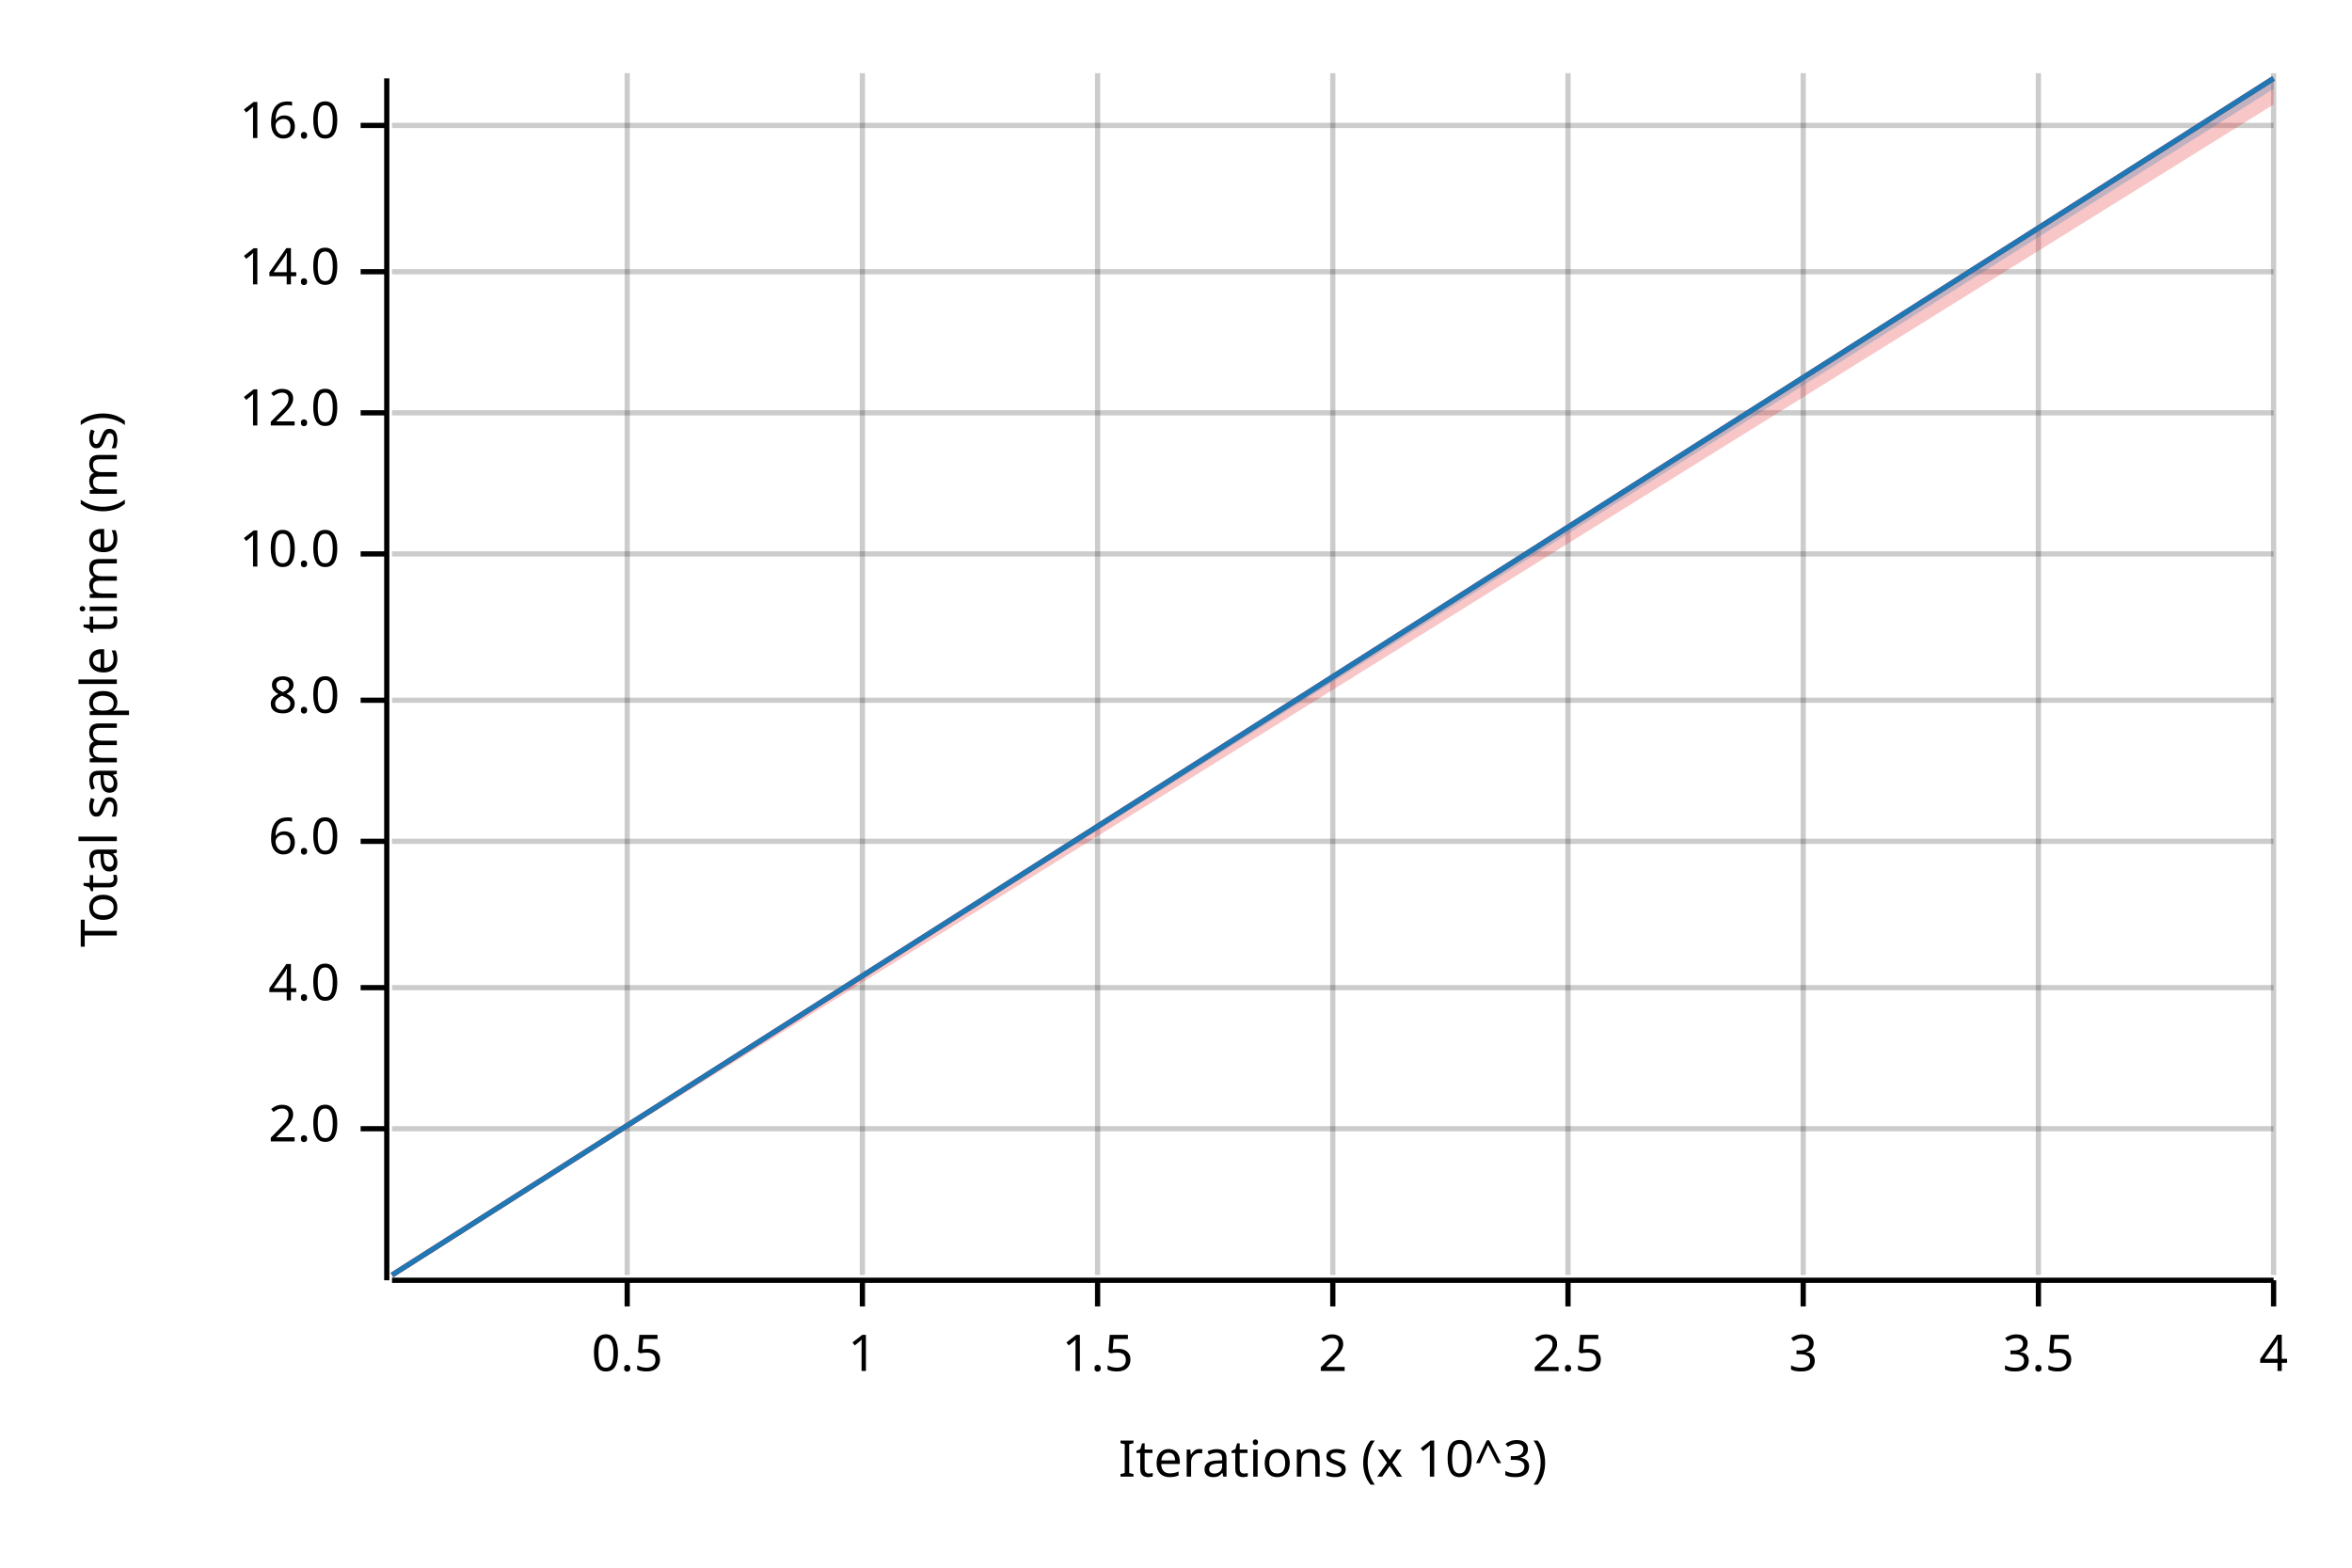
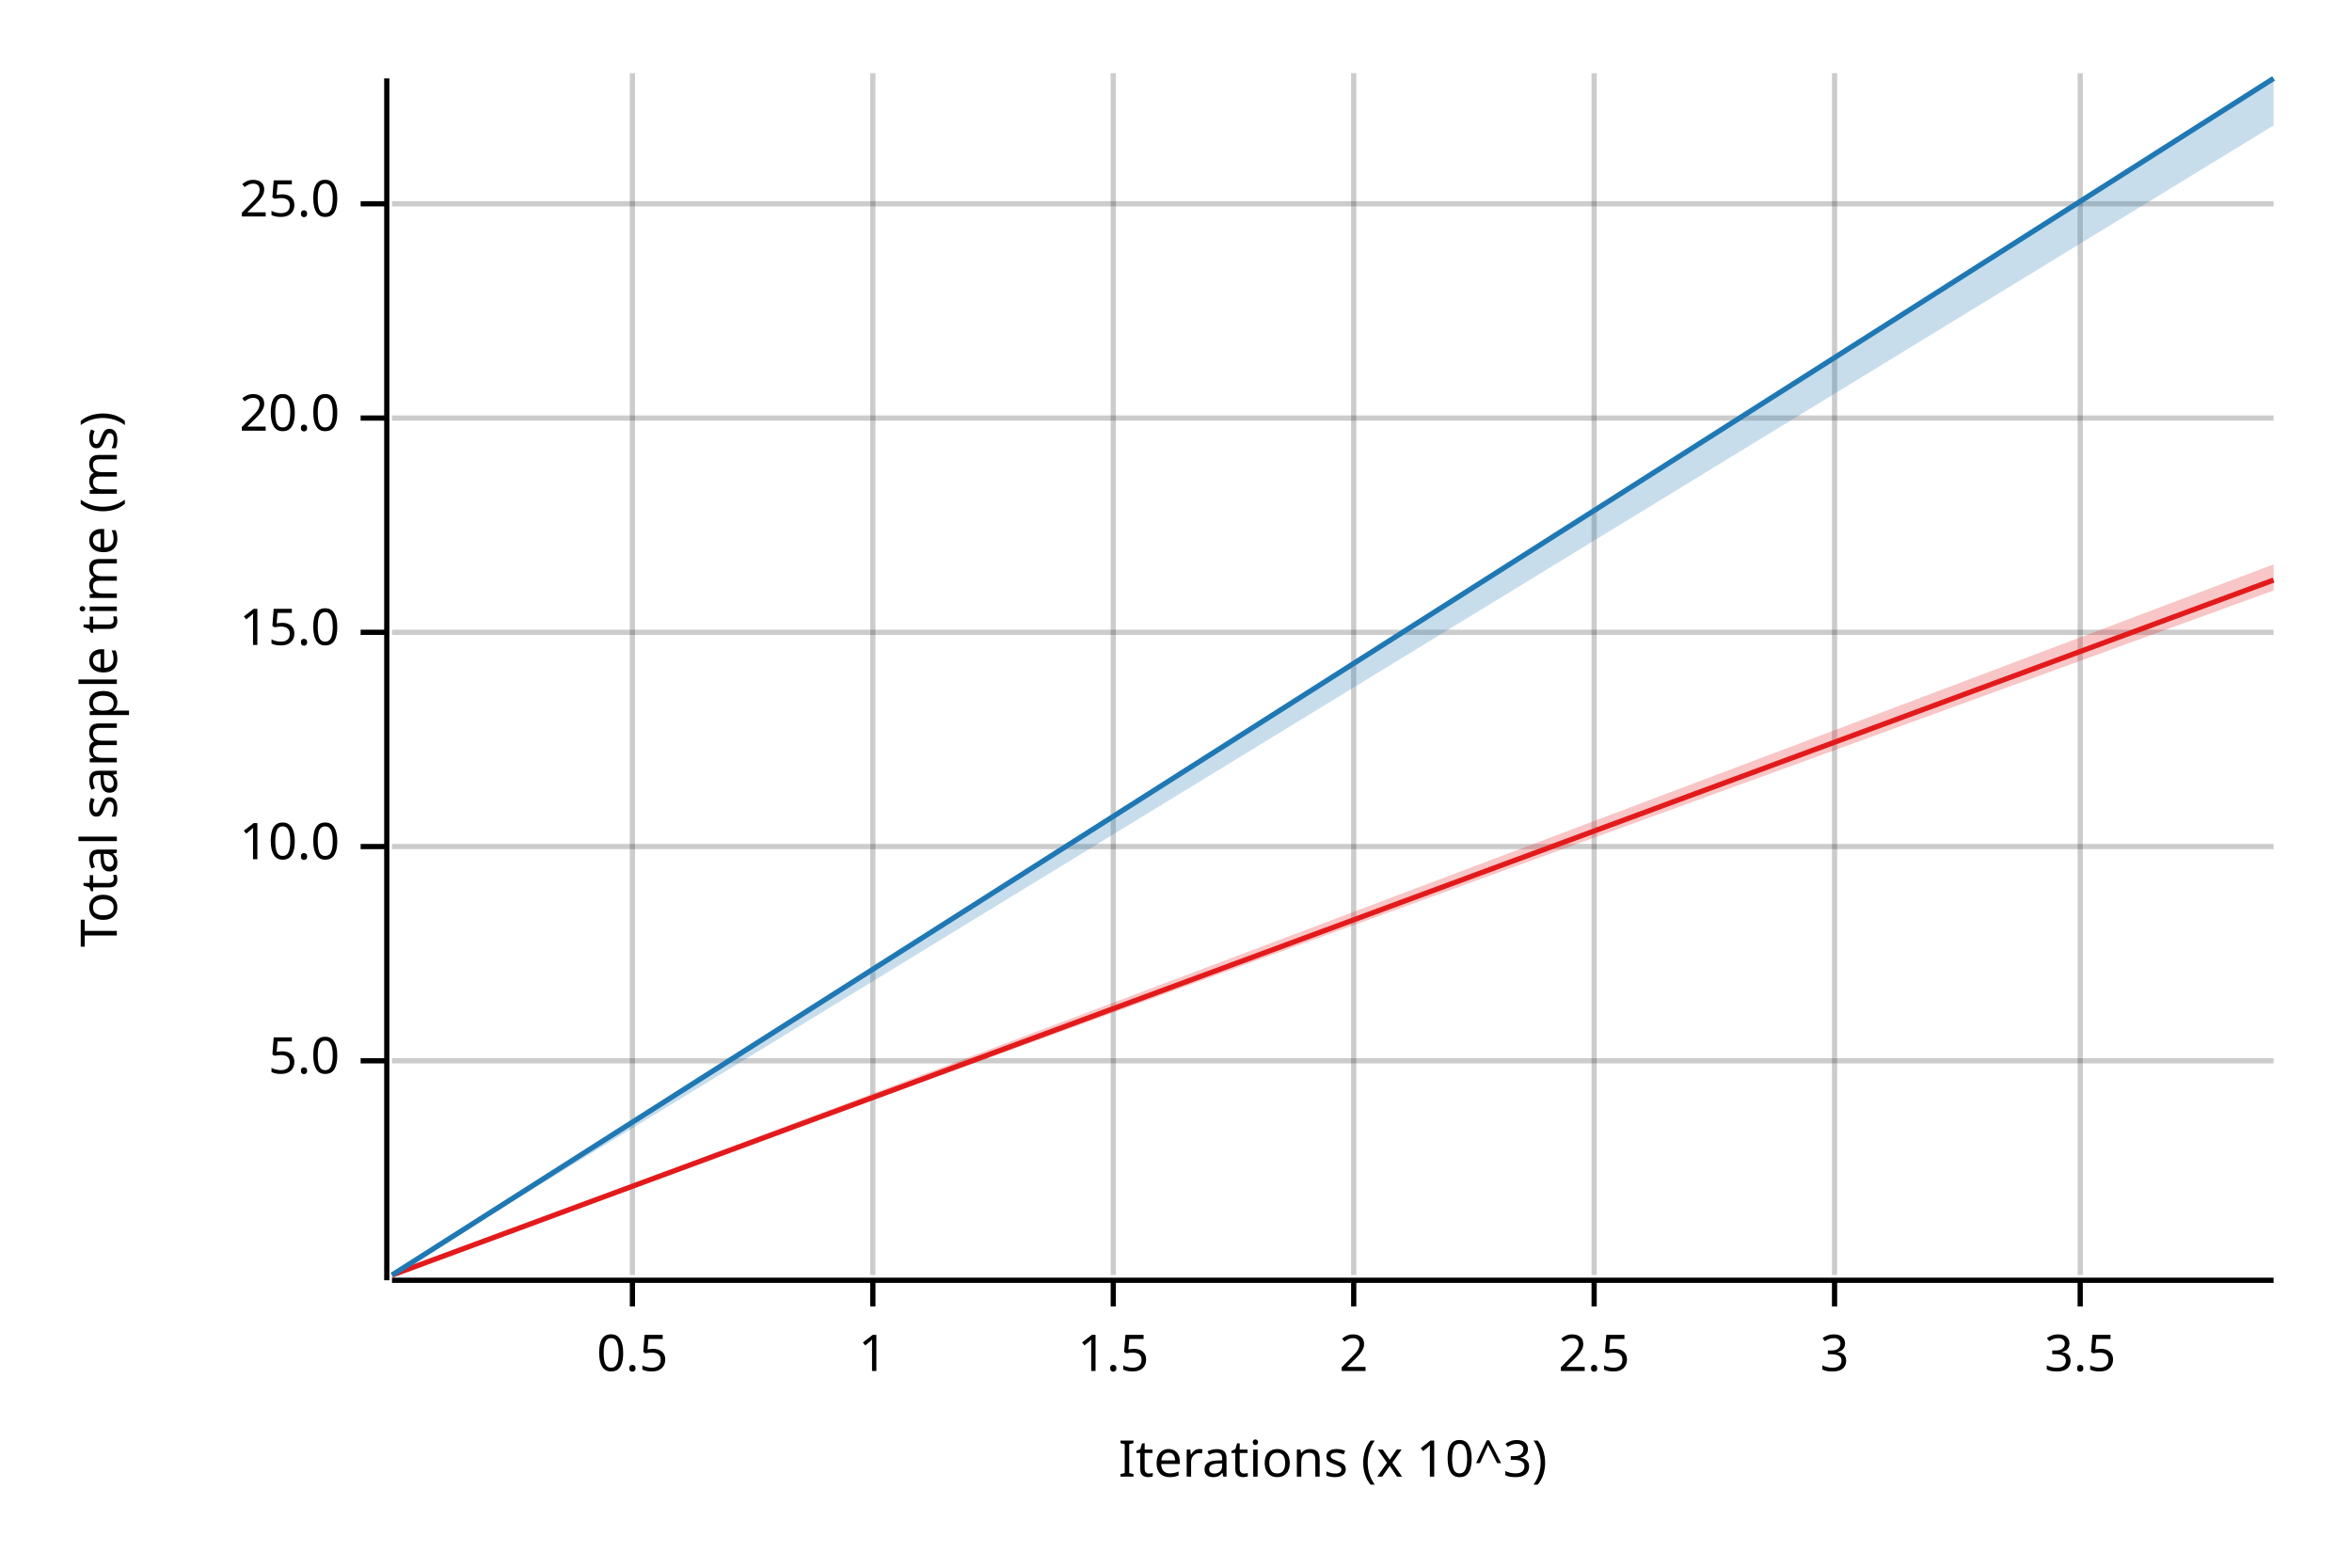
<svg xmlns="http://www.w3.org/2000/svg" width="450" height="300" viewBox="0 0 450 300">
  <text x="15" y="130" dy="0.76em" text-anchor="middle" font-family="sans-serif" font-size="9.677" opacity="1" fill="#000000" transform="rotate(270, 15, 130)">
Total sample time (ms)
</text>
  <text x="255" y="285" dy="-0.5ex" text-anchor="middle" font-family="sans-serif" font-size="9.677" opacity="1" fill="#000000">
Iterations (x 10^3)
</text>
-   <line opacity="0.2" stroke="#000000" stroke-width="1" x1="120" y1="244" x2="120" y2="14" />
-   <line opacity="0.2" stroke="#000000" stroke-width="1" x1="165" y1="244" x2="165" y2="14" />
-   <line opacity="0.2" stroke="#000000" stroke-width="1" x1="210" y1="244" x2="210" y2="14" />
-   <line opacity="0.2" stroke="#000000" stroke-width="1" x1="255" y1="244" x2="255" y2="14" />
-   <line opacity="0.2" stroke="#000000" stroke-width="1" x1="300" y1="244" x2="300" y2="14" />
-   <line opacity="0.2" stroke="#000000" stroke-width="1" x1="345" y1="244" x2="345" y2="14" />
-   <line opacity="0.2" stroke="#000000" stroke-width="1" x1="390" y1="244" x2="390" y2="14" />
-   <line opacity="0.2" stroke="#000000" stroke-width="1" x1="435" y1="244" x2="435" y2="14" />
-   <line opacity="0.2" stroke="#000000" stroke-width="1" x1="75" y1="216" x2="435" y2="216" />
-   <line opacity="0.2" stroke="#000000" stroke-width="1" x1="75" y1="189" x2="435" y2="189" />
-   <line opacity="0.2" stroke="#000000" stroke-width="1" x1="75" y1="161" x2="435" y2="161" />
-   <line opacity="0.2" stroke="#000000" stroke-width="1" x1="75" y1="134" x2="435" y2="134" />
-   <line opacity="0.2" stroke="#000000" stroke-width="1" x1="75" y1="106" x2="435" y2="106" />
-   <line opacity="0.2" stroke="#000000" stroke-width="1" x1="75" y1="79" x2="435" y2="79" />
-   <line opacity="0.2" stroke="#000000" stroke-width="1" x1="75" y1="52" x2="435" y2="52" />
-   <line opacity="0.2" stroke="#000000" stroke-width="1" x1="75" y1="24" x2="435" y2="24" />
+   <line opacity="0.2" stroke="#000000" stroke-width="1" x1="121" y1="244" x2="121" y2="14" />
+   <line opacity="0.2" stroke="#000000" stroke-width="1" x1="167" y1="244" x2="167" y2="14" />
+   <line opacity="0.2" stroke="#000000" stroke-width="1" x1="213" y1="244" x2="213" y2="14" />
+   <line opacity="0.2" stroke="#000000" stroke-width="1" x1="259" y1="244" x2="259" y2="14" />
+   <line opacity="0.2" stroke="#000000" stroke-width="1" x1="305" y1="244" x2="305" y2="14" />
+   <line opacity="0.2" stroke="#000000" stroke-width="1" x1="351" y1="244" x2="351" y2="14" />
+   <line opacity="0.2" stroke="#000000" stroke-width="1" x1="398" y1="244" x2="398" y2="14" />
+   <line opacity="0.2" stroke="#000000" stroke-width="1" x1="75" y1="203" x2="435" y2="203" />
+   <line opacity="0.2" stroke="#000000" stroke-width="1" x1="75" y1="162" x2="435" y2="162" />
+   <line opacity="0.2" stroke="#000000" stroke-width="1" x1="75" y1="121" x2="435" y2="121" />
+   <line opacity="0.2" stroke="#000000" stroke-width="1" x1="75" y1="80" x2="435" y2="80" />
+   <line opacity="0.2" stroke="#000000" stroke-width="1" x1="75" y1="39" x2="435" y2="39" />
  <polyline fill="none" opacity="1" stroke="#000000" stroke-width="1" points="74,15 74,245 " />
-   <text x="65" y="216" dy="0.5ex" text-anchor="end" font-family="sans-serif" font-size="9.677" opacity="1" fill="#000000">
- 2.0
+   <text x="65" y="203" dy="0.5ex" text-anchor="end" font-family="sans-serif" font-size="9.677" opacity="1" fill="#000000">
+ 5.0
</text>
-   <polyline fill="none" opacity="1" stroke="#000000" stroke-width="1" points="69,216 74,216 " />
-   <text x="65" y="189" dy="0.5ex" text-anchor="end" font-family="sans-serif" font-size="9.677" opacity="1" fill="#000000">
- 4.0
- </text>
-   <polyline fill="none" opacity="1" stroke="#000000" stroke-width="1" points="69,189 74,189 " />
-   <text x="65" y="161" dy="0.5ex" text-anchor="end" font-family="sans-serif" font-size="9.677" opacity="1" fill="#000000">
- 6.0
- </text>
-   <polyline fill="none" opacity="1" stroke="#000000" stroke-width="1" points="69,161 74,161 " />
-   <text x="65" y="134" dy="0.5ex" text-anchor="end" font-family="sans-serif" font-size="9.677" opacity="1" fill="#000000">
- 8.0
- </text>
-   <polyline fill="none" opacity="1" stroke="#000000" stroke-width="1" points="69,134 74,134 " />
-   <text x="65" y="106" dy="0.5ex" text-anchor="end" font-family="sans-serif" font-size="9.677" opacity="1" fill="#000000">
+   <polyline fill="none" opacity="1" stroke="#000000" stroke-width="1" points="69,203 74,203 " />
+   <text x="65" y="162" dy="0.5ex" text-anchor="end" font-family="sans-serif" font-size="9.677" opacity="1" fill="#000000">
10.0
</text>
-   <polyline fill="none" opacity="1" stroke="#000000" stroke-width="1" points="69,106 74,106 " />
-   <text x="65" y="79" dy="0.5ex" text-anchor="end" font-family="sans-serif" font-size="9.677" opacity="1" fill="#000000">
- 12.0
+   <polyline fill="none" opacity="1" stroke="#000000" stroke-width="1" points="69,162 74,162 " />
+   <text x="65" y="121" dy="0.5ex" text-anchor="end" font-family="sans-serif" font-size="9.677" opacity="1" fill="#000000">
+ 15.0
</text>
-   <polyline fill="none" opacity="1" stroke="#000000" stroke-width="1" points="69,79 74,79 " />
-   <text x="65" y="52" dy="0.5ex" text-anchor="end" font-family="sans-serif" font-size="9.677" opacity="1" fill="#000000">
- 14.0
+   <polyline fill="none" opacity="1" stroke="#000000" stroke-width="1" points="69,121 74,121 " />
+   <text x="65" y="80" dy="0.5ex" text-anchor="end" font-family="sans-serif" font-size="9.677" opacity="1" fill="#000000">
+ 20.0
</text>
-   <polyline fill="none" opacity="1" stroke="#000000" stroke-width="1" points="69,52 74,52 " />
-   <text x="65" y="24" dy="0.5ex" text-anchor="end" font-family="sans-serif" font-size="9.677" opacity="1" fill="#000000">
- 16.0
+   <polyline fill="none" opacity="1" stroke="#000000" stroke-width="1" points="69,80 74,80 " />
+   <text x="65" y="39" dy="0.5ex" text-anchor="end" font-family="sans-serif" font-size="9.677" opacity="1" fill="#000000">
+ 25.0
</text>
-   <polyline fill="none" opacity="1" stroke="#000000" stroke-width="1" points="69,24 74,24 " />
+   <polyline fill="none" opacity="1" stroke="#000000" stroke-width="1" points="69,39 74,39 " />
  <polyline fill="none" opacity="1" stroke="#000000" stroke-width="1" points="75,245 435,245 " />
-   <text x="120" y="255" dy="0.76em" text-anchor="middle" font-family="sans-serif" font-size="9.677" opacity="1" fill="#000000">
+   <text x="121" y="255" dy="0.76em" text-anchor="middle" font-family="sans-serif" font-size="9.677" opacity="1" fill="#000000">
0.5
</text>
-   <polyline fill="none" opacity="1" stroke="#000000" stroke-width="1" points="120,245 120,250 " />
-   <text x="165" y="255" dy="0.76em" text-anchor="middle" font-family="sans-serif" font-size="9.677" opacity="1" fill="#000000">
+   <polyline fill="none" opacity="1" stroke="#000000" stroke-width="1" points="121,245 121,250 " />
+   <text x="167" y="255" dy="0.76em" text-anchor="middle" font-family="sans-serif" font-size="9.677" opacity="1" fill="#000000">
1
</text>
-   <polyline fill="none" opacity="1" stroke="#000000" stroke-width="1" points="165,245 165,250 " />
-   <text x="210" y="255" dy="0.76em" text-anchor="middle" font-family="sans-serif" font-size="9.677" opacity="1" fill="#000000">
+   <polyline fill="none" opacity="1" stroke="#000000" stroke-width="1" points="167,245 167,250 " />
+   <text x="213" y="255" dy="0.76em" text-anchor="middle" font-family="sans-serif" font-size="9.677" opacity="1" fill="#000000">
1.5
</text>
-   <polyline fill="none" opacity="1" stroke="#000000" stroke-width="1" points="210,245 210,250 " />
-   <text x="255" y="255" dy="0.76em" text-anchor="middle" font-family="sans-serif" font-size="9.677" opacity="1" fill="#000000">
+   <polyline fill="none" opacity="1" stroke="#000000" stroke-width="1" points="213,245 213,250 " />
+   <text x="259" y="255" dy="0.76em" text-anchor="middle" font-family="sans-serif" font-size="9.677" opacity="1" fill="#000000">
2
</text>
-   <polyline fill="none" opacity="1" stroke="#000000" stroke-width="1" points="255,245 255,250 " />
-   <text x="300" y="255" dy="0.76em" text-anchor="middle" font-family="sans-serif" font-size="9.677" opacity="1" fill="#000000">
+   <polyline fill="none" opacity="1" stroke="#000000" stroke-width="1" points="259,245 259,250 " />
+   <text x="305" y="255" dy="0.76em" text-anchor="middle" font-family="sans-serif" font-size="9.677" opacity="1" fill="#000000">
2.5
</text>
-   <polyline fill="none" opacity="1" stroke="#000000" stroke-width="1" points="300,245 300,250 " />
-   <text x="345" y="255" dy="0.76em" text-anchor="middle" font-family="sans-serif" font-size="9.677" opacity="1" fill="#000000">
+   <polyline fill="none" opacity="1" stroke="#000000" stroke-width="1" points="305,245 305,250 " />
+   <text x="351" y="255" dy="0.76em" text-anchor="middle" font-family="sans-serif" font-size="9.677" opacity="1" fill="#000000">
3
</text>
-   <polyline fill="none" opacity="1" stroke="#000000" stroke-width="1" points="345,245 345,250 " />
-   <text x="390" y="255" dy="0.76em" text-anchor="middle" font-family="sans-serif" font-size="9.677" opacity="1" fill="#000000">
+   <polyline fill="none" opacity="1" stroke="#000000" stroke-width="1" points="351,245 351,250 " />
+   <text x="398" y="255" dy="0.76em" text-anchor="middle" font-family="sans-serif" font-size="9.677" opacity="1" fill="#000000">
3.5
</text>
-   <polyline fill="none" opacity="1" stroke="#000000" stroke-width="1" points="390,245 390,250 " />
-   <text x="435" y="255" dy="0.76em" text-anchor="middle" font-family="sans-serif" font-size="9.677" opacity="1" fill="#000000">
- 4
- </text>
-   <polyline fill="none" opacity="1" stroke="#000000" stroke-width="1" points="435,245 435,250 " />
-   <polyline fill="none" opacity="1" stroke="#E31A1C" stroke-width="1" points="75,244 435,15 " />
-   <polygon opacity="0.25" fill="#E31A1C" points="75,244 435,20 435,15 " />
+   <polyline fill="none" opacity="1" stroke="#000000" stroke-width="1" points="398,245 398,250 " />
+   <polyline fill="none" opacity="1" stroke="#E31A1C" stroke-width="1" points="75,244 435,111 " />
+   <polygon opacity="0.25" fill="#E31A1C" points="75,244 435,113 435,108 " />
  <polyline fill="none" opacity="1" stroke="#1F78B4" stroke-width="1" points="75,244 435,15 " />
-   <polygon opacity="0.25" fill="#1F78B4" points="75,244 435,17 435,15 " />
+   <polygon opacity="0.25" fill="#1F78B4" points="75,244 435,24 435,15 " />
</svg>
